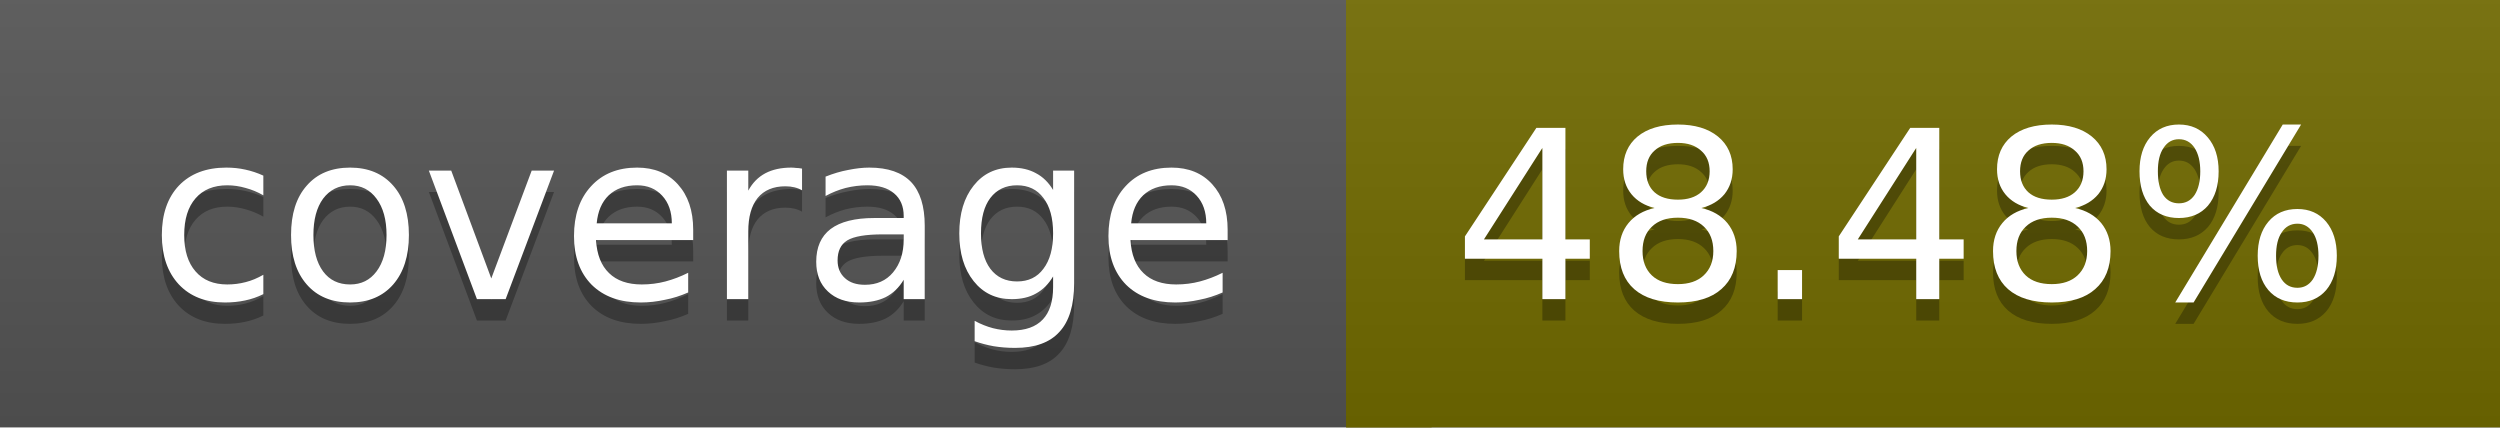
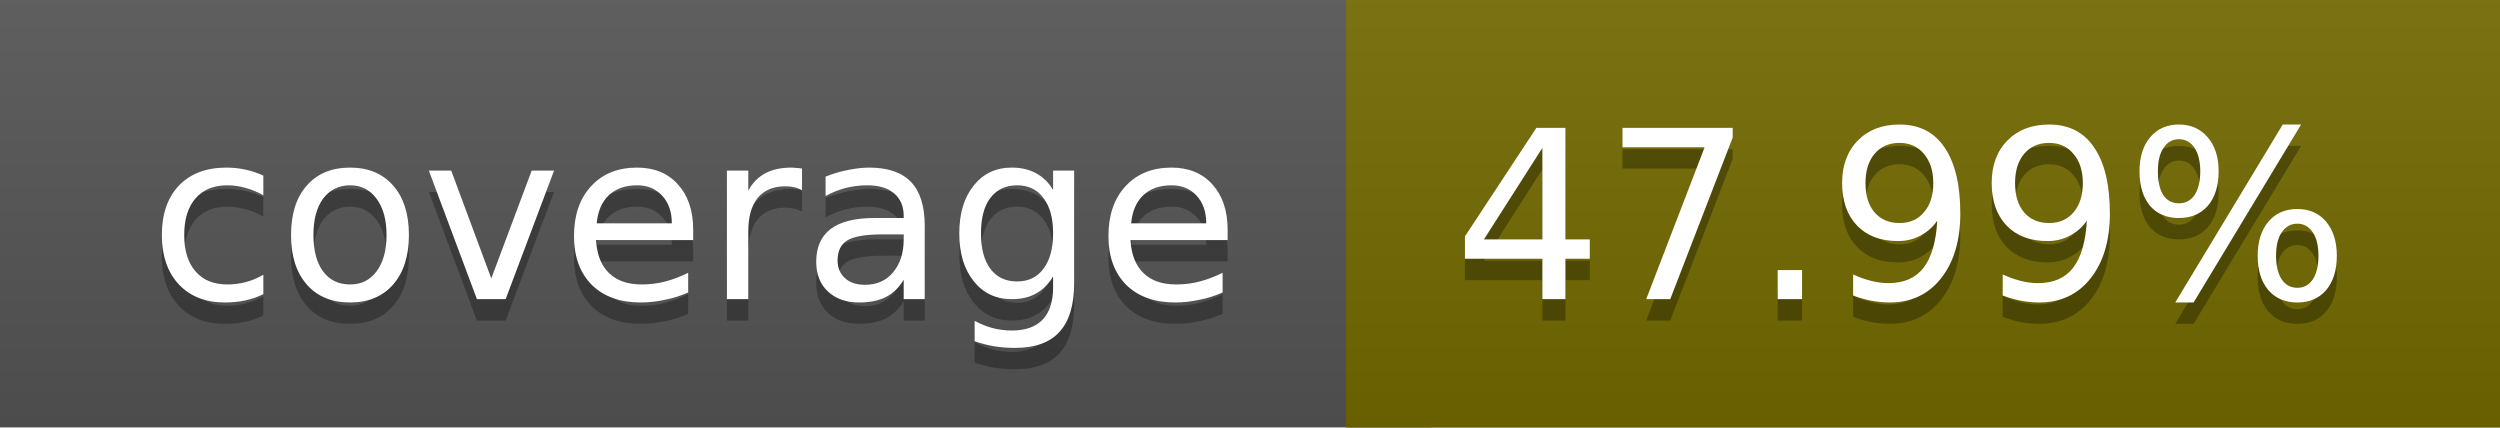
<svg xmlns="http://www.w3.org/2000/svg" width="117" height="20">
  <linearGradient id="a" x2="0" y2="100%">
    <stop offset="0" stop-color="#bbb" stop-opacity=".1" />
    <stop offset="1" stop-opacity=".1" />
  </linearGradient>
  <rect rx="0" width="117" height="20" fill="#555" />
-   <rect rx="0" x="63" width="54" height="20" fill="#726b00" />
-   <path fill="#726b00" d="M63 0h4v20h-4z" />
+   <rect rx="0" x="63" width="54" height="20" fill="#736a00" />
+   <path fill="#736a00" d="M63 0h4v20h-4z" />
  <rect rx="0" width="117" height="20" fill="url(#a)" />
  <g fill="#fff" text-anchor="middle" font-family="DejaVu Sans,Verdana,Geneva,sans-serif" font-size="11">
    <text x="32.5" y="15" fill="#010101" fill-opacity=".3">coverage</text>
    <text x="32.5" y="14">coverage</text>
-     <text x="89" y="15" fill="#010101" fill-opacity=".3">48.48%</text>
-     <text x="89" y="14">48.48%</text>
+     <text x="89" y="15" fill="#010101" fill-opacity=".3">47.99%</text>
+     <text x="89" y="14">47.99%</text>
  </g>
</svg>
